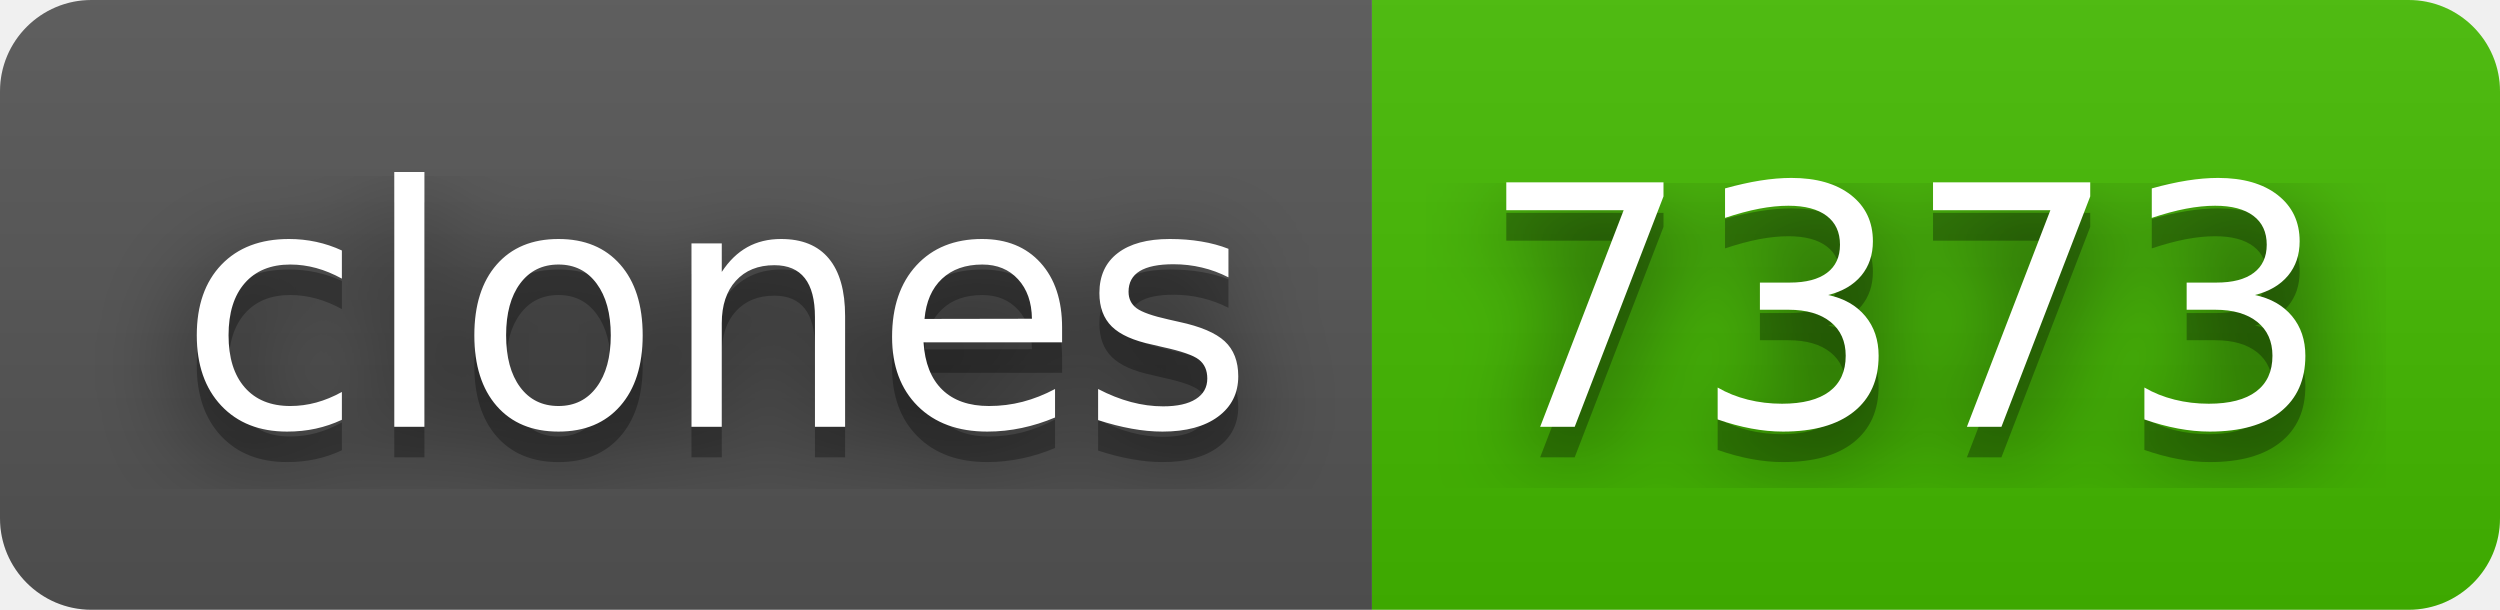
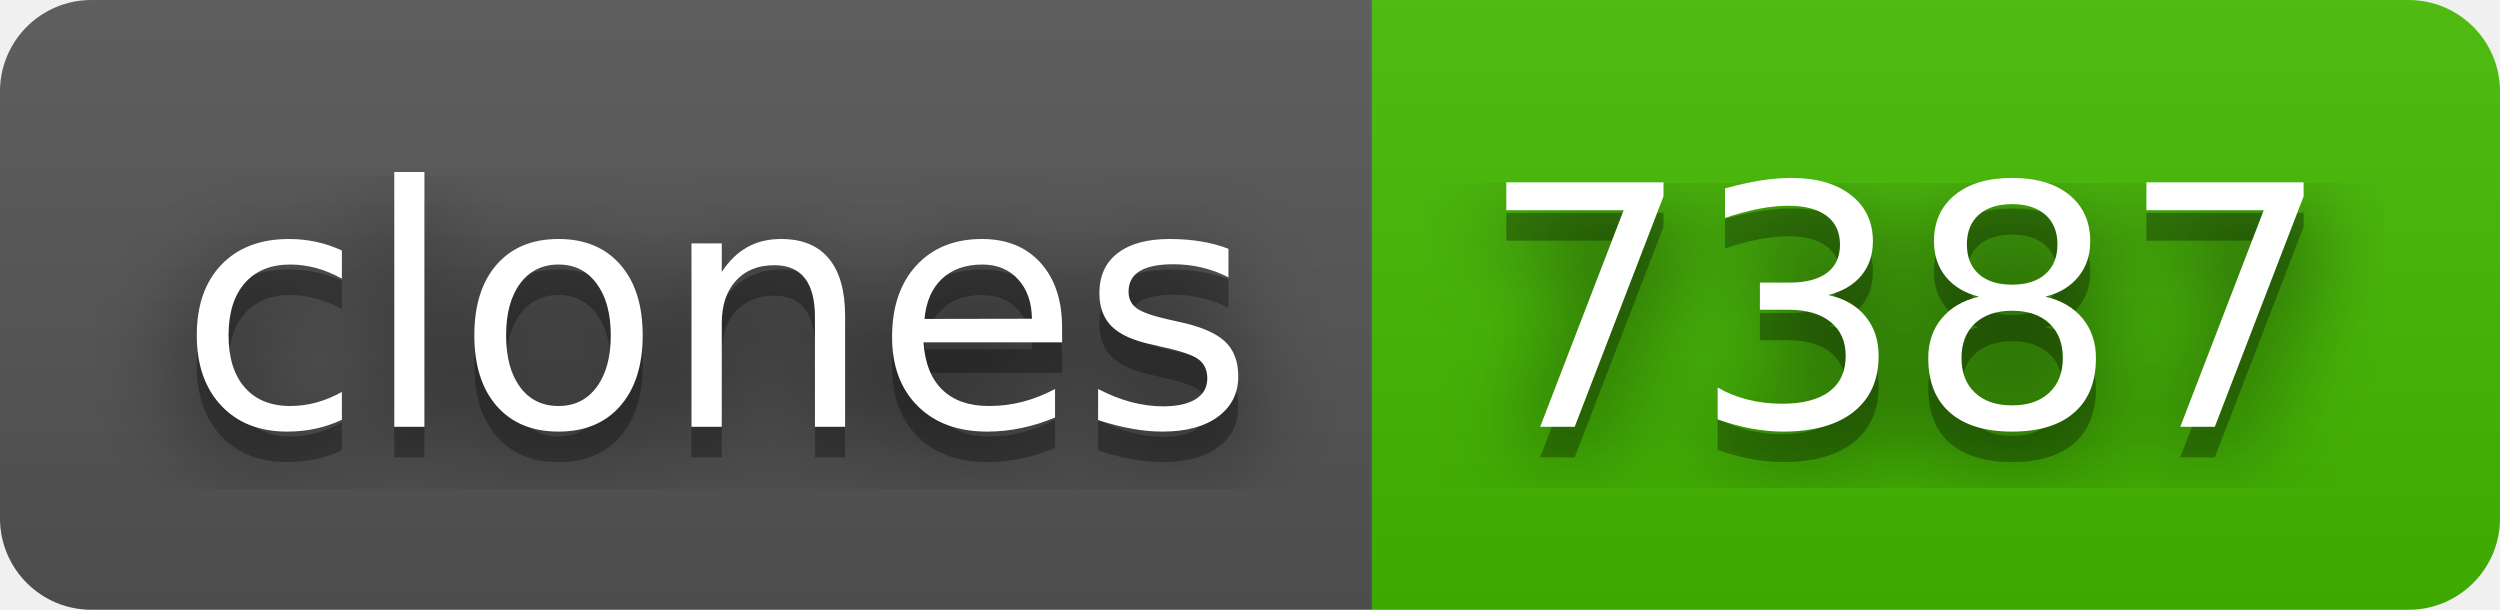
- <svg xmlns="http://www.w3.org/2000/svg" width="82" height="20" role="img" aria-label="clones: 7373">
+ <svg xmlns="http://www.w3.org/2000/svg" width="82" height="20" role="img" aria-label="clones: 7387">
  <filter id="blur">
    <feGaussianBlur in="SourceGraphic" stdDeviation="16" />
  </filter>
  <linearGradient id="s" x2="0" y2="100%">
    <stop offset="0" stop-color="#bbb" stop-opacity=".1" />
    <stop offset="1" stop-opacity=".1" />
  </linearGradient>
  <clipPath id="r">
    <rect width="82" height="20" rx="3" fill="#fff" />
  </clipPath>
  <g clip-path="url(#r)">
    <rect width="45" height="20" fill="#555" />
    <rect x="45" width="37" height="20" fill="#4b0" />
    <rect width="82" height="20" fill="url(#s)" />
  </g>
  <g fill="#fff" text-anchor="middle" font-family="Verdana,Geneva,DejaVu Sans,sans-serif" text-rendering="geometricPrecision" font-size="110">
    <text aria-hidden="true" x="235" y="150" fill="#010101" fill-opacity=".80" filter="url(#blur)" transform="scale(.1)" textLength="350">clones</text>
    <text aria-hidden="true" x="235" y="150" fill="#010101" fill-opacity=".3" transform="scale(.1)" textLength="350">clones</text>
    <text x="235" y="140" transform="scale(.1)" fill="#fff" textLength="350">clones</text>
-     <text aria-hidden="true" x="625" y="150" fill="#010101" fill-opacity=".80" filter="url(#blur)" transform="scale(.1)" textLength="270">7373</text>
-     <text aria-hidden="true" x="625" y="150" fill="#010101" fill-opacity=".3" transform="scale(.1)" textLength="270">7373</text>
-     <text x="625" y="140" transform="scale(.1)" fill="#fff" textLength="270">7373</text>
+     <text aria-hidden="true" x="625" y="150" fill="#010101" fill-opacity=".80" filter="url(#blur)" transform="scale(.1)" textLength="270">7387</text>
+     <text aria-hidden="true" x="625" y="150" fill="#010101" fill-opacity=".3" transform="scale(.1)" textLength="270">7387</text>
+     <text x="625" y="140" transform="scale(.1)" fill="#fff" textLength="270">7387</text>
  </g>
</svg>
